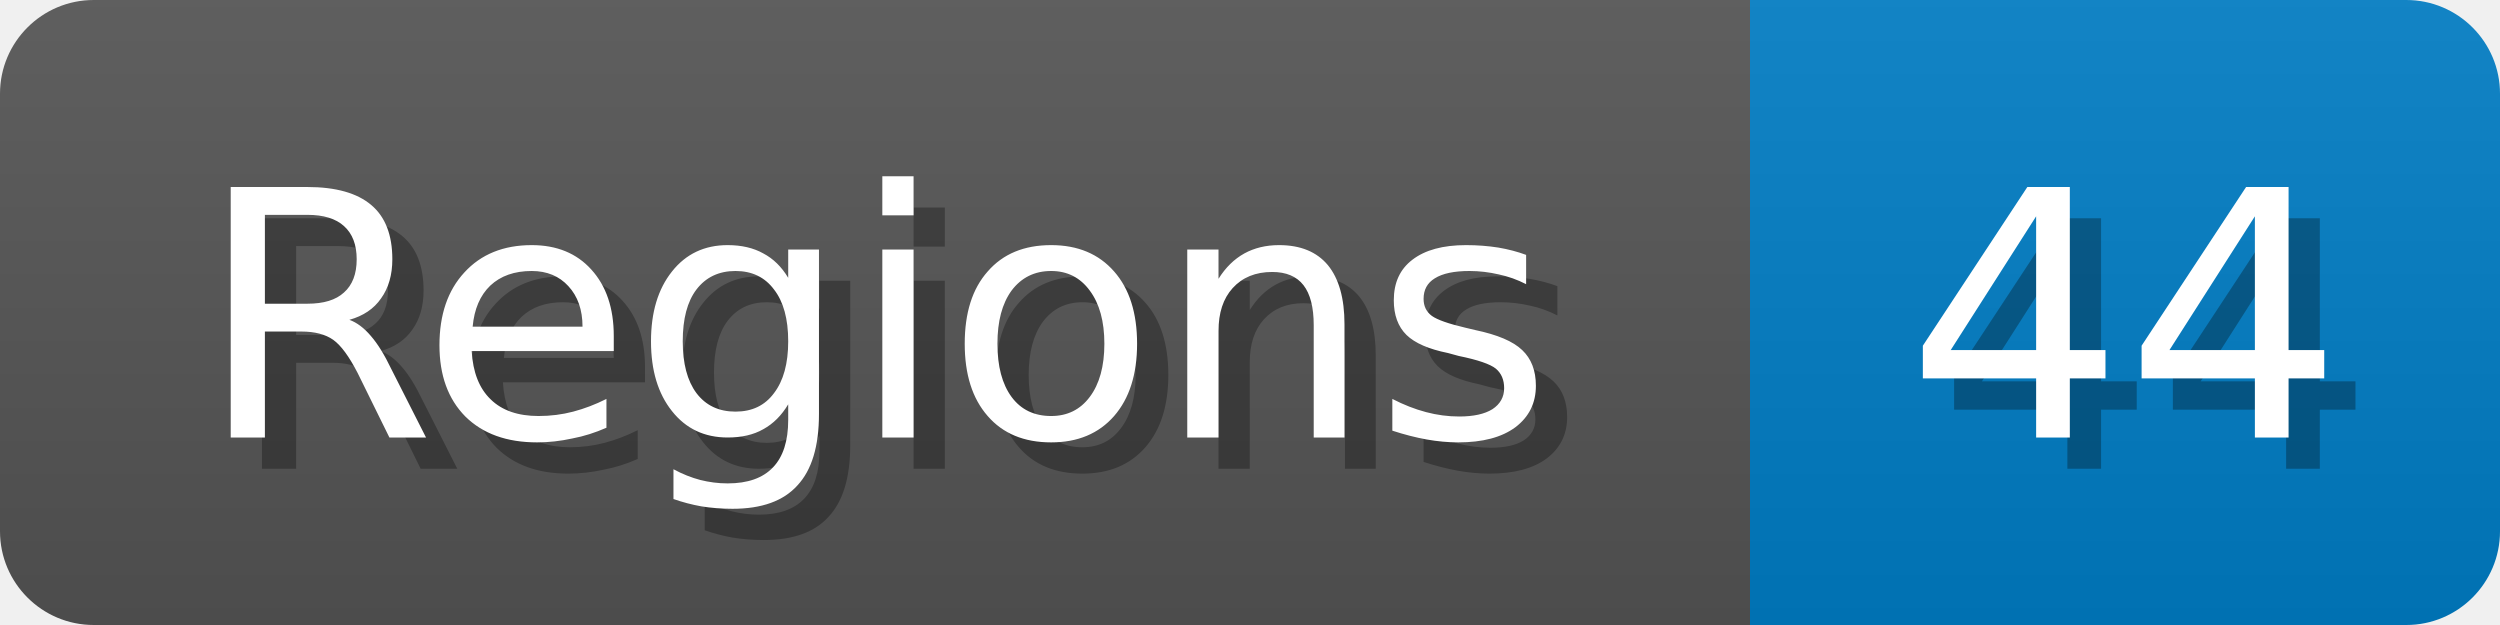
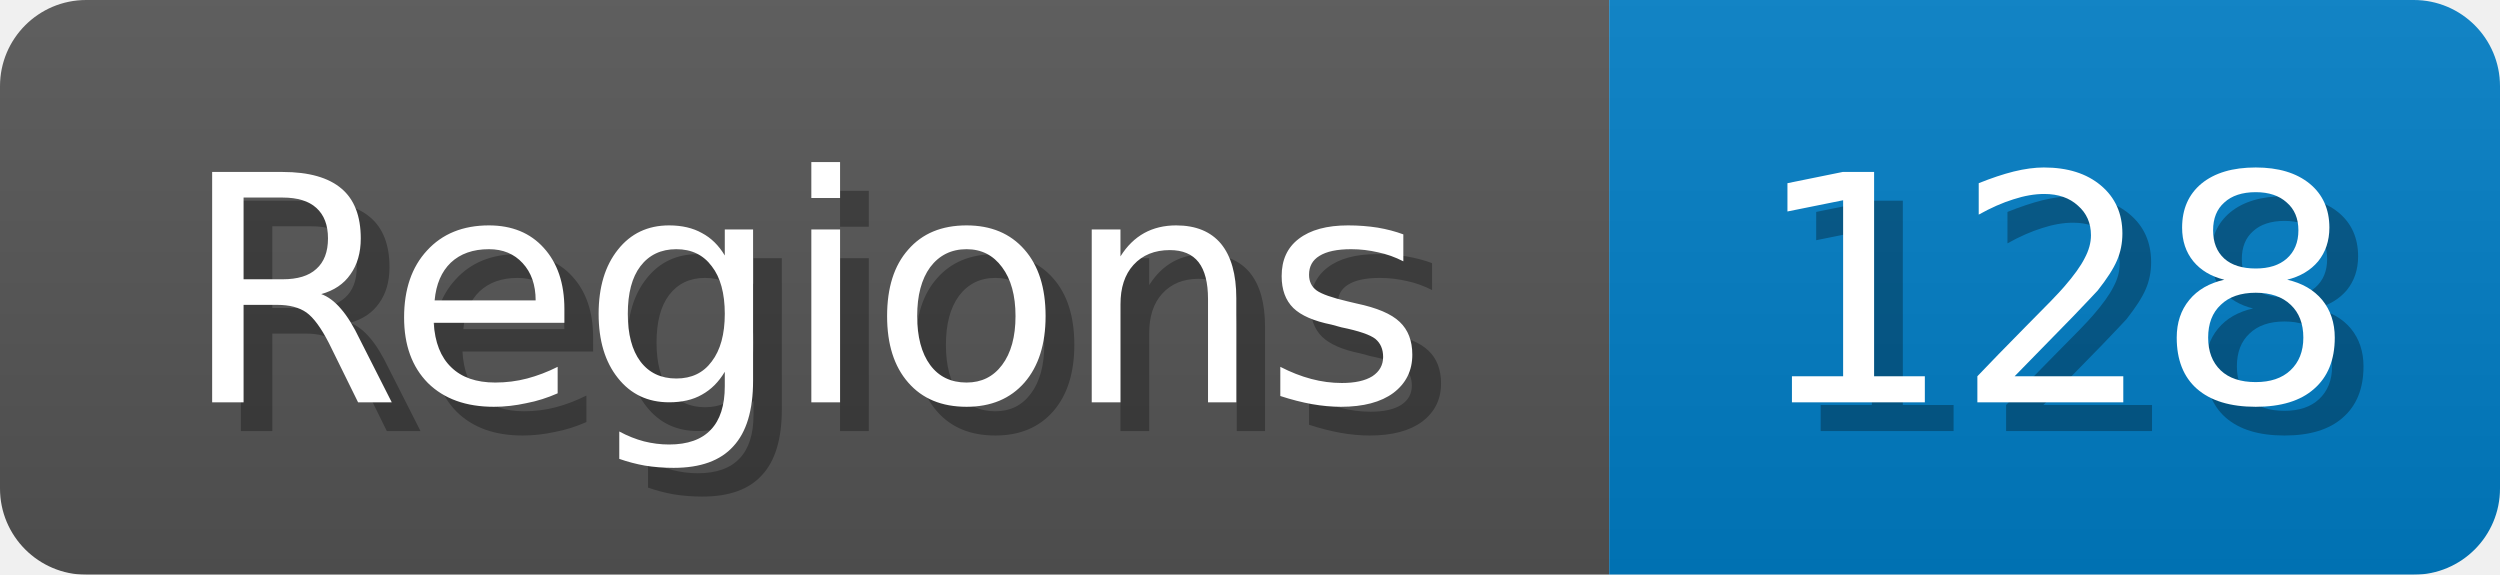
- <svg xmlns="http://www.w3.org/2000/svg" width="80" height="20">
+ <svg xmlns="http://www.w3.org/2000/svg" width="87" height="20">
  <linearGradient id="b" x2="0" y2="100%">
    <stop offset="0" stop-color="#bbb" stop-opacity=".1" />
    <stop offset="1" stop-opacity=".1" />
  </linearGradient>
  <mask id="anybadge_1">
-     <rect width="80" height="20" rx="3" fill="#fff" />
+     <rect width="87" height="20" rx="3" fill="#fff" />
  </mask>
  <g mask="url(#anybadge_1)">
    <path fill="#555" d="M0 0h56v20H0z" />
-     <path fill="#007ec6" d="M56 0h24v20H56z" />
-     <path fill="url(#b)" d="M0 0h80v20H0z" />
+     <path fill="#007ec6" d="M56 0h31v20H56z" />
+     <path fill="url(#b)" d="M0 0h87v20H0z" />
  </g>
  <g fill="#fff" text-anchor="middle" font-family="DejaVu Sans,Verdana,Geneva,sans-serif" font-size="11">
    <text x="29.0" y="15" fill="#010101" fill-opacity=".3">Regions</text>
    <text x="28.0" y="14">Regions</text>
  </g>
  <g fill="#fff" text-anchor="middle" font-family="DejaVu Sans,Verdana,Geneva,sans-serif" font-size="11">
-     <text x="69.0" y="15" fill="#010101" fill-opacity=".3">44</text>
-     <text x="68.0" y="14">44</text>
+     <text x="72.5" y="15" fill="#010101" fill-opacity=".3">128</text>
+     <text x="71.5" y="14">128</text>
  </g>
</svg>
